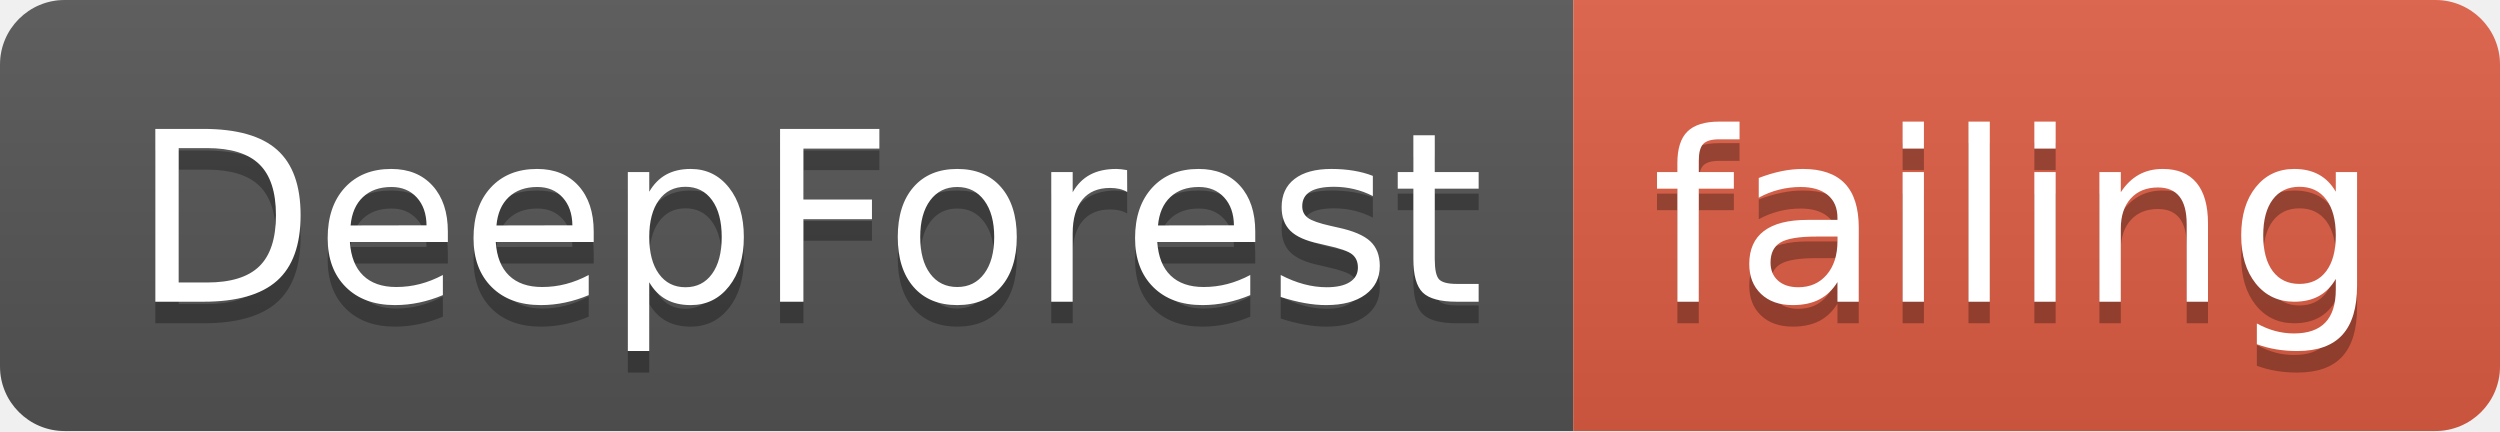
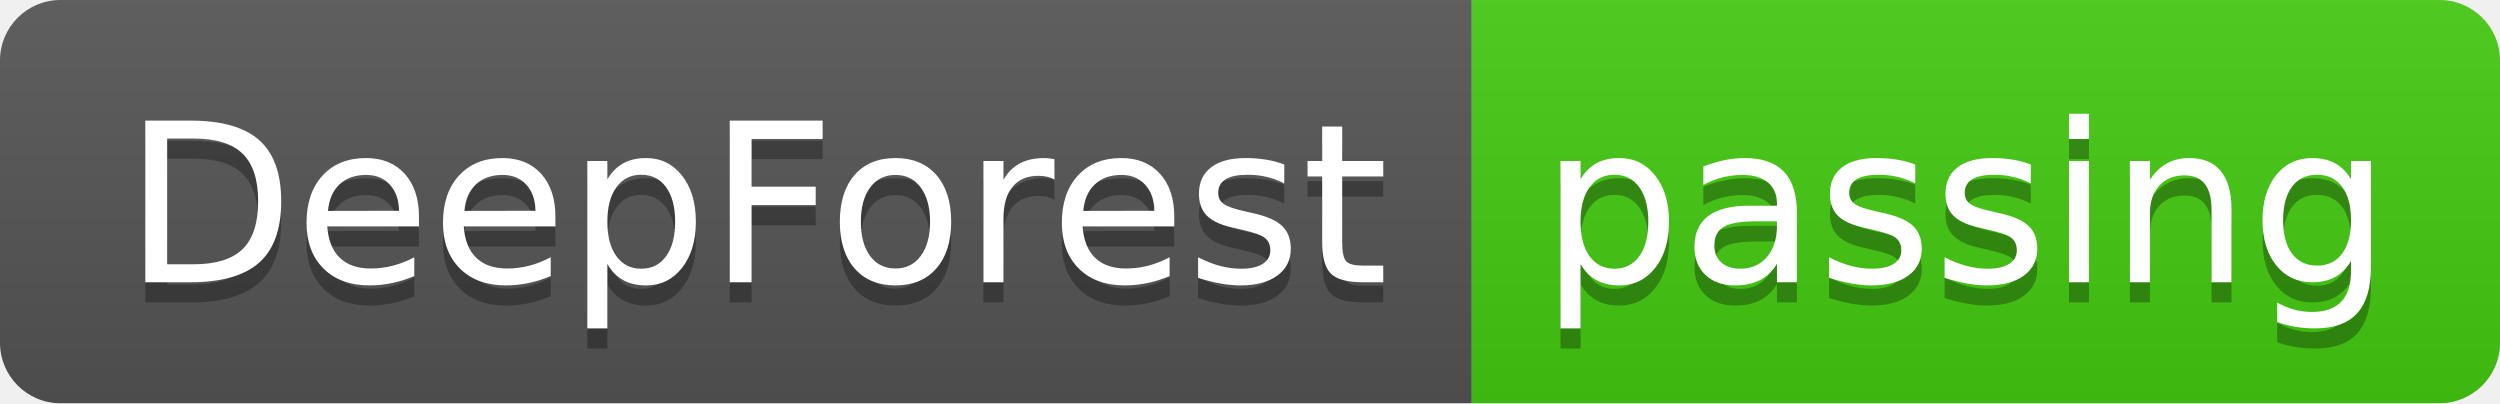
- <svg xmlns="http://www.w3.org/2000/svg" width="116" height="20">
+ <svg xmlns="http://www.w3.org/2000/svg" width="124" height="20">
  <linearGradient id="smooth" x2="0" y2="100%">
    <stop offset="0" stop-color="#bbb" stop-opacity=".1" />
    <stop offset="1" stop-opacity=".1" />
  </linearGradient>
  <clipPath id="round">
-     <rect width="116" height="20" rx="3" fill="#fff" />
+     <rect width="124" height="20" rx="3" fill="#fff" />
  </clipPath>
  <g clip-path="url(#round)">
    <rect width="73" height="20" fill="#555" />
-     <rect x="73" width="43" height="20" fill="#e05d44" />
-     <rect width="116" height="20" fill="url(#smooth)" />
+     <rect x="73" width="51" height="20" fill="#4c1" />
+     <rect width="124" height="20" fill="url(#smooth)" />
  </g>
  <g fill="#fff" text-anchor="middle" font-family="DejaVu Sans,Verdana,Geneva,sans-serif" font-size="110">
    <text x="375" y="150" fill="#010101" fill-opacity=".3" transform="scale(0.1)" textLength="630" lengthAdjust="spacing">DeepForest</text>
    <text x="375" y="140" transform="scale(0.1)" textLength="630" lengthAdjust="spacing">DeepForest</text>
-     <text x="935" y="150" fill="#010101" fill-opacity=".3" transform="scale(0.1)" textLength="330" lengthAdjust="spacing">failing</text>
-     <text x="935" y="140" transform="scale(0.1)" textLength="330" lengthAdjust="spacing">failing</text>
+     <text x="975" y="150" fill="#010101" fill-opacity=".3" transform="scale(0.1)" textLength="410" lengthAdjust="spacing">passing</text>
+     <text x="975" y="140" transform="scale(0.1)" textLength="410" lengthAdjust="spacing">passing</text>
  </g>
</svg>
